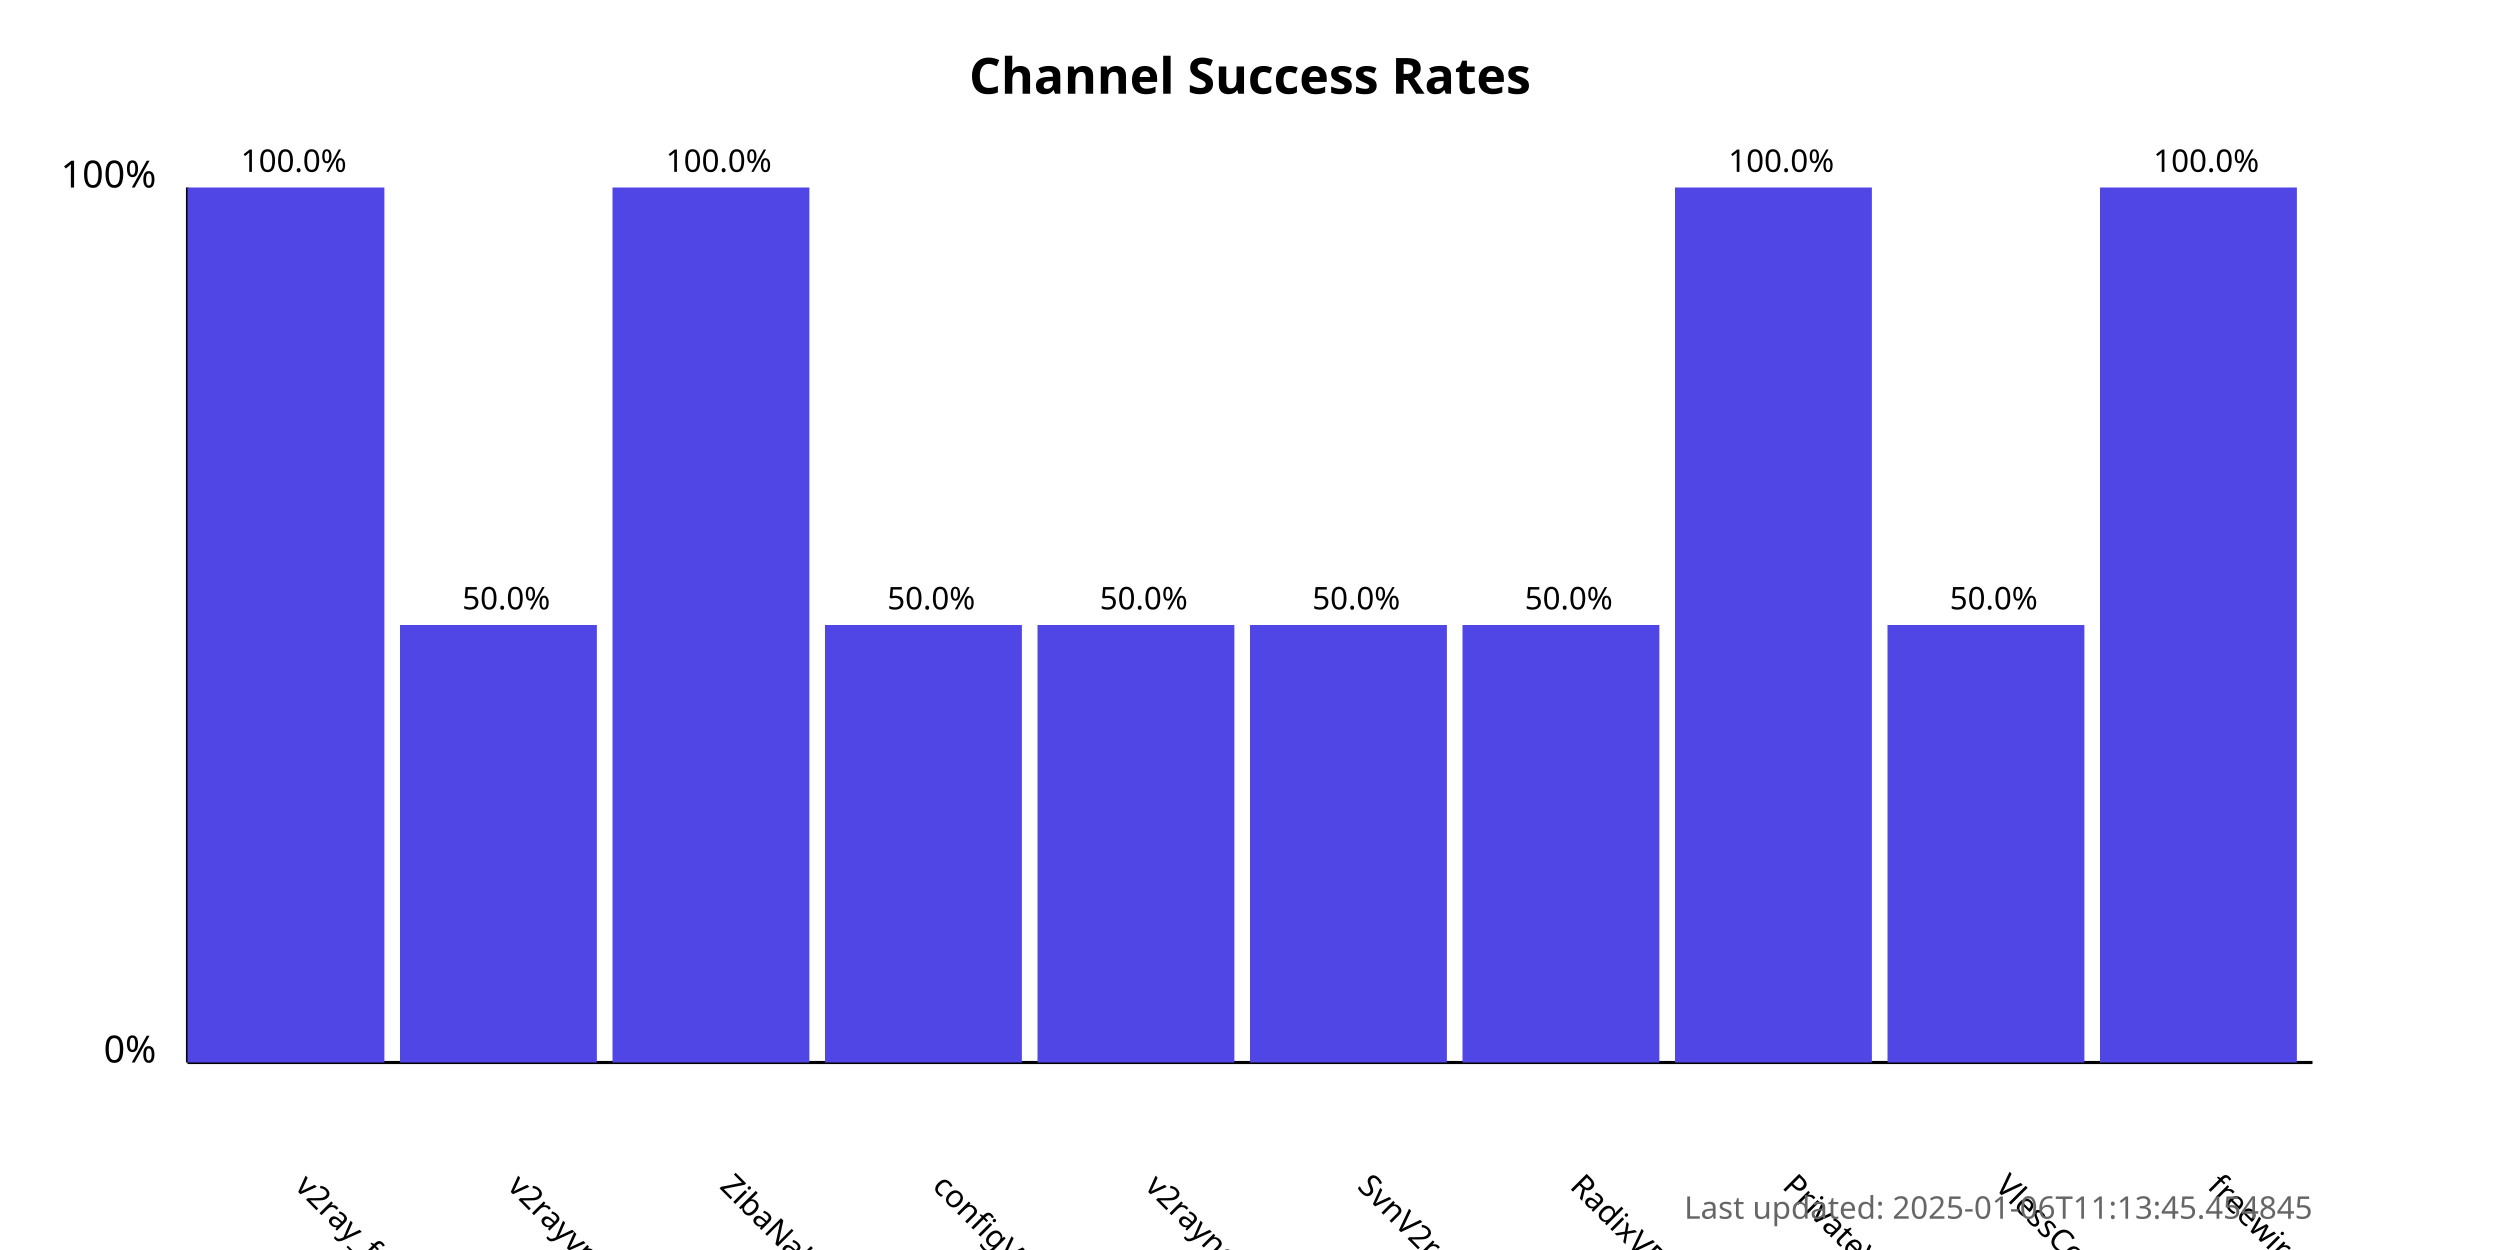
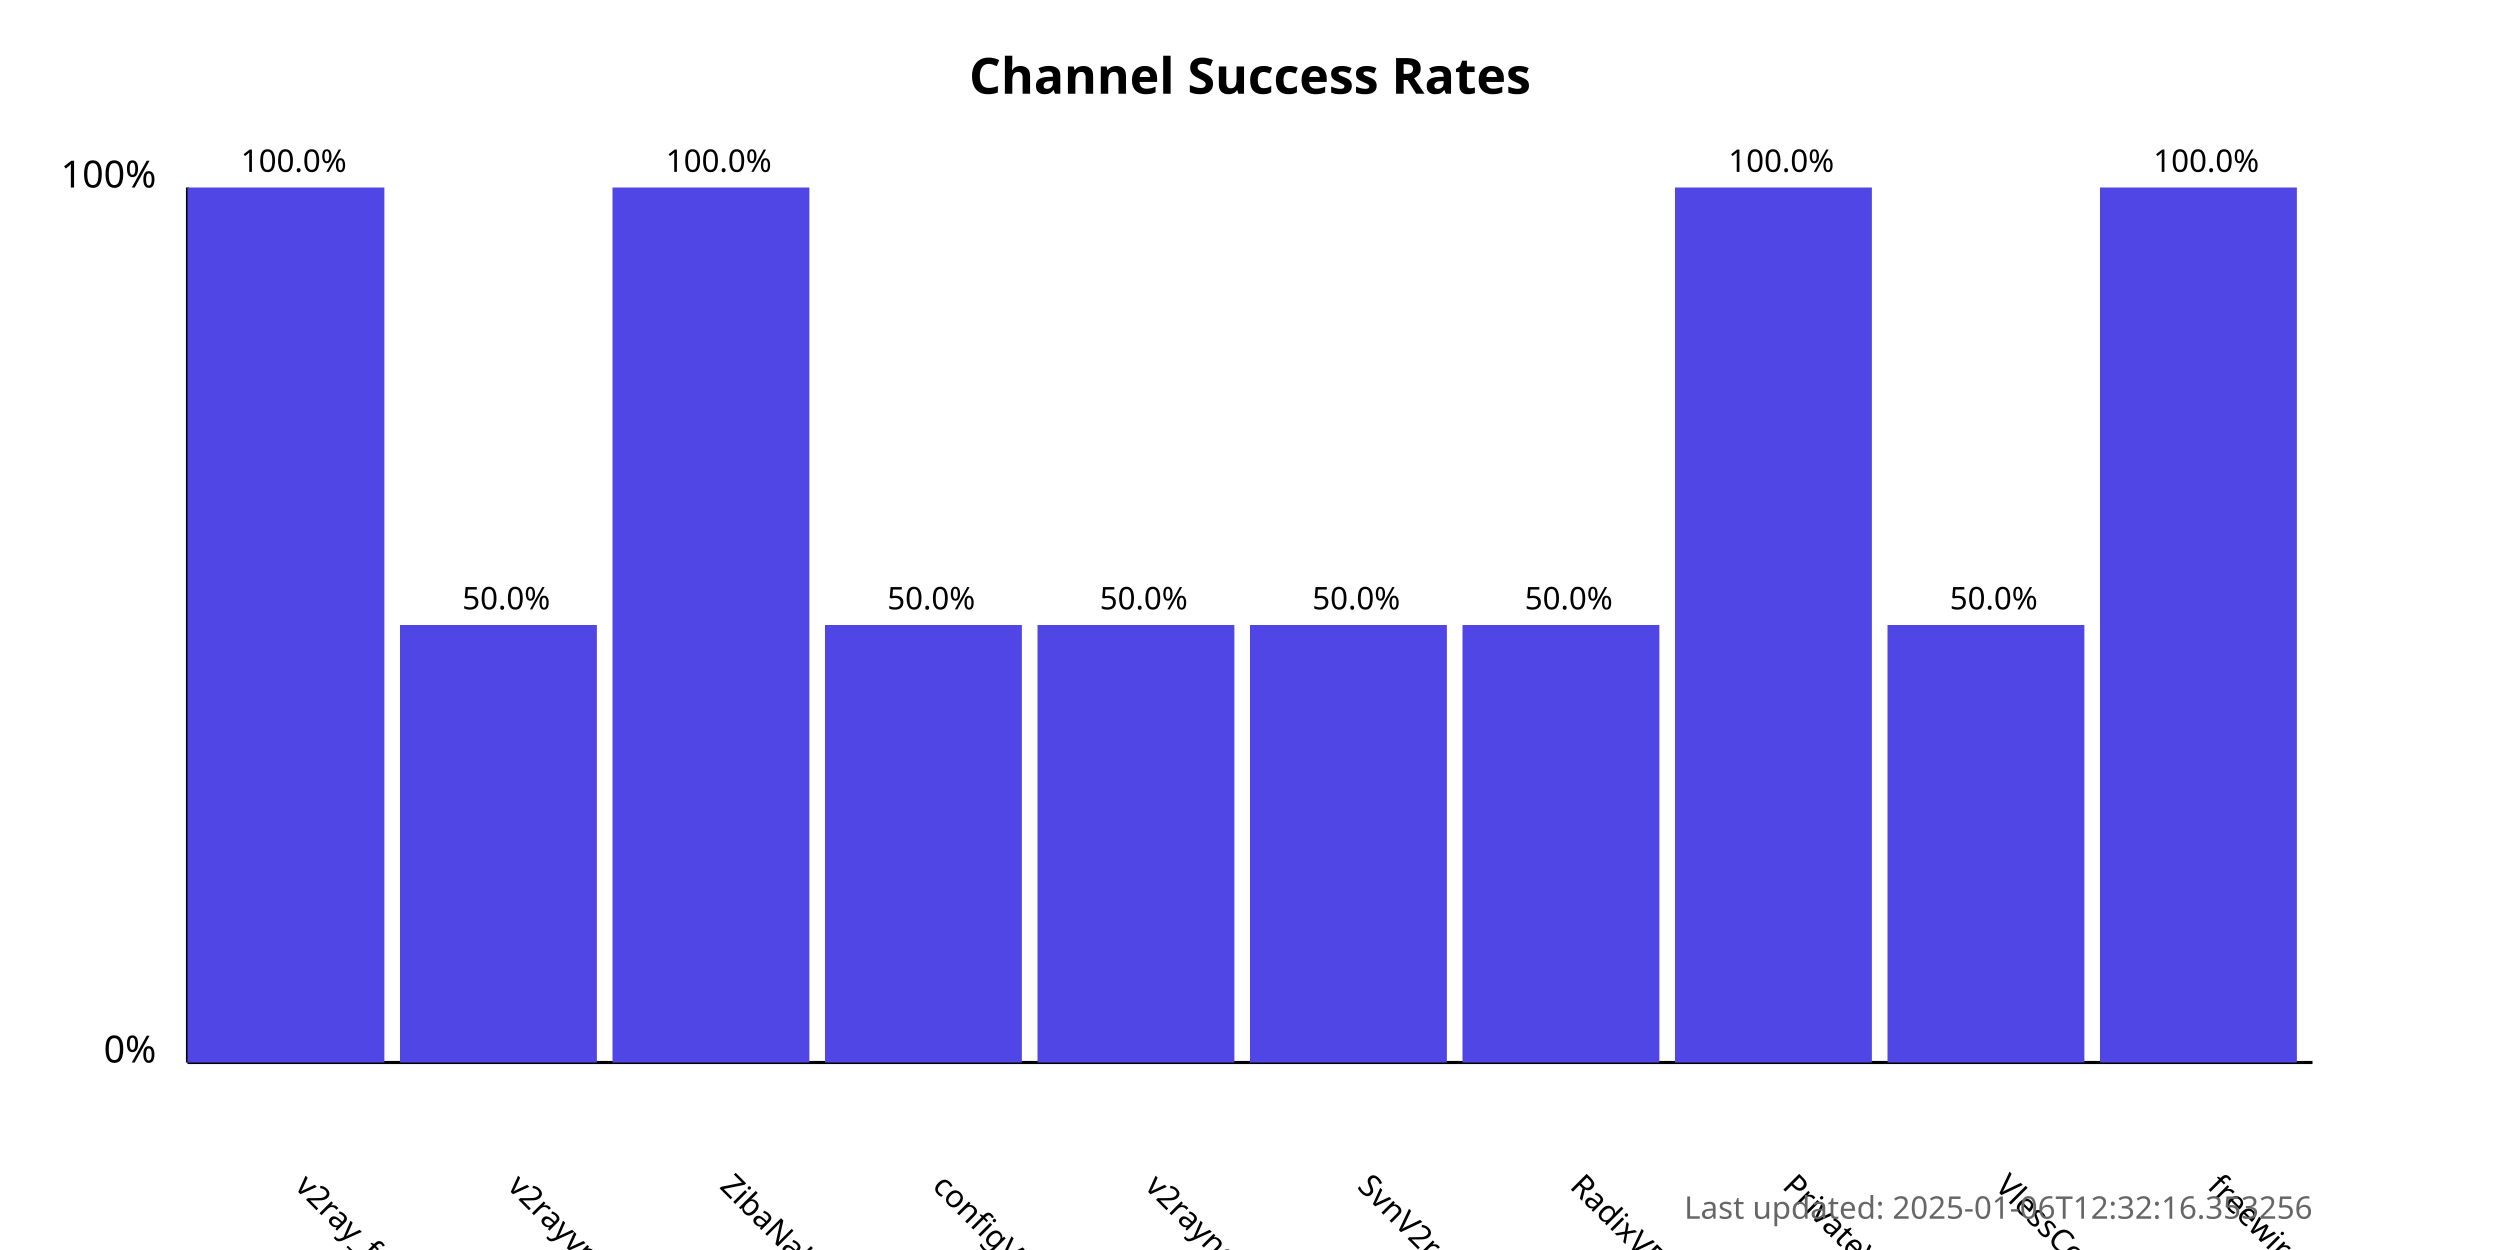
<svg xmlns="http://www.w3.org/2000/svg" width="800" height="400">
  <style>
            .chart-title { font: bold 16px sans-serif; }
            .axis-label { font: 12px sans-serif; }
            .tick-label { font: 10px sans-serif; }
            .bar { fill: #4f46e5; }
            .bar:hover { fill: #6366f1; }
            .timestamp { font: 10px sans-serif; fill: #666; }
        </style>
  <text x="400.0" y="30" text-anchor="middle" class="chart-title">
            Channel Success Rates
        </text>
  <line x1="60" y1="340" x2="60" y2="60" stroke="black" stroke-width="1" />
  <line x1="60" y1="340" x2="740" y2="340" stroke="black" stroke-width="1" />
  <text x="50" y="340" text-anchor="end" class="axis-label">0%</text>
  <text x="50" y="60" text-anchor="end" class="axis-label">100%</text>
  <g>
    <rect x="60" y="60.0" width="63.0" height="280.0" class="bar" />
    <text x="94.0" y="380" transform="rotate(45, 94.0, 380)" text-anchor="start" class="tick-label">
                v2ray_free_conf
            </text>
    <text x="94.0" y="55.0" text-anchor="middle" class="tick-label">
                100.0%
            </text>
  </g>
  <g>
    <rect x="128.0" y="200.0" width="63.0" height="140.0" class="bar" />
    <text x="162.0" y="380" transform="rotate(45, 162.0, 380)" text-anchor="start" class="tick-label">
                v2rayvpno
            </text>
    <text x="162.0" y="195.0" text-anchor="middle" class="tick-label">
                50.0%
            </text>
  </g>
  <g>
    <rect x="196.0" y="60.0" width="63.0" height="280.0" class="bar" />
    <text x="230.0" y="380" transform="rotate(45, 230.0, 380)" text-anchor="start" class="tick-label">
                ZibaNabz
            </text>
    <text x="230.0" y="55.0" text-anchor="middle" class="tick-label">
                100.0%
            </text>
  </g>
  <g>
    <rect x="264.0" y="200.0" width="63.0" height="140.0" class="bar" />
    <text x="298.0" y="380" transform="rotate(45, 298.0, 380)" text-anchor="start" class="tick-label">
                configV2rayForFree
            </text>
    <text x="298.0" y="195.0" text-anchor="middle" class="tick-label">
                50.0%
            </text>
  </g>
  <g>
    <rect x="332.0" y="200.0" width="63.0" height="140.0" class="bar" />
    <text x="366.0" y="380" transform="rotate(45, 366.0, 380)" text-anchor="start" class="tick-label">
                v2rayngvpn
            </text>
    <text x="366.0" y="195.0" text-anchor="middle" class="tick-label">
                50.0%
            </text>
  </g>
  <g>
    <rect x="400.0" y="200.0" width="63.0" height="140.0" class="bar" />
    <text x="434.0" y="380" transform="rotate(45, 434.0, 380)" text-anchor="start" class="tick-label">
                SvnV2ray
            </text>
    <text x="434.0" y="195.0" text-anchor="middle" class="tick-label">
                50.0%
            </text>
  </g>
  <g>
    <rect x="468.0" y="200.0" width="63.0" height="140.0" class="bar" />
    <text x="502.0" y="380" transform="rotate(45, 502.0, 380)" text-anchor="start" class="tick-label">
                RadixVPN
            </text>
    <text x="502.0" y="195.0" text-anchor="middle" class="tick-label">
                50.0%
            </text>
  </g>
  <g>
    <rect x="536.0" y="60.0" width="63.0" height="280.0" class="bar" />
    <text x="570.0" y="380" transform="rotate(45, 570.0, 380)" text-anchor="start" class="tick-label">
                PrivateVPNs
            </text>
    <text x="570.0" y="55.0" text-anchor="middle" class="tick-label">
                100.0%
            </text>
  </g>
  <g>
    <rect x="604.0" y="200.0" width="63.0" height="140.0" class="bar" />
    <text x="638.0" y="380" transform="rotate(45, 638.0, 380)" text-anchor="start" class="tick-label">
                VlessConfig
            </text>
    <text x="638.0" y="195.0" text-anchor="middle" class="tick-label">
                50.0%
            </text>
  </g>
  <g>
    <rect x="672.0" y="60.0" width="63.0" height="280.0" class="bar" />
    <text x="706.0" y="380" transform="rotate(45, 706.0, 380)" text-anchor="start" class="tick-label">
                freewireguard
            </text>
    <text x="706.0" y="55.0" text-anchor="middle" class="tick-label">
                100.0%
            </text>
  </g>
  <text x="740" y="390" text-anchor="end" class="timestamp">
-             Last updated: 2025-01-06T11:13:45.454845
+             Last updated: 2025-01-06T12:32:16.353256
        </text>
</svg>
